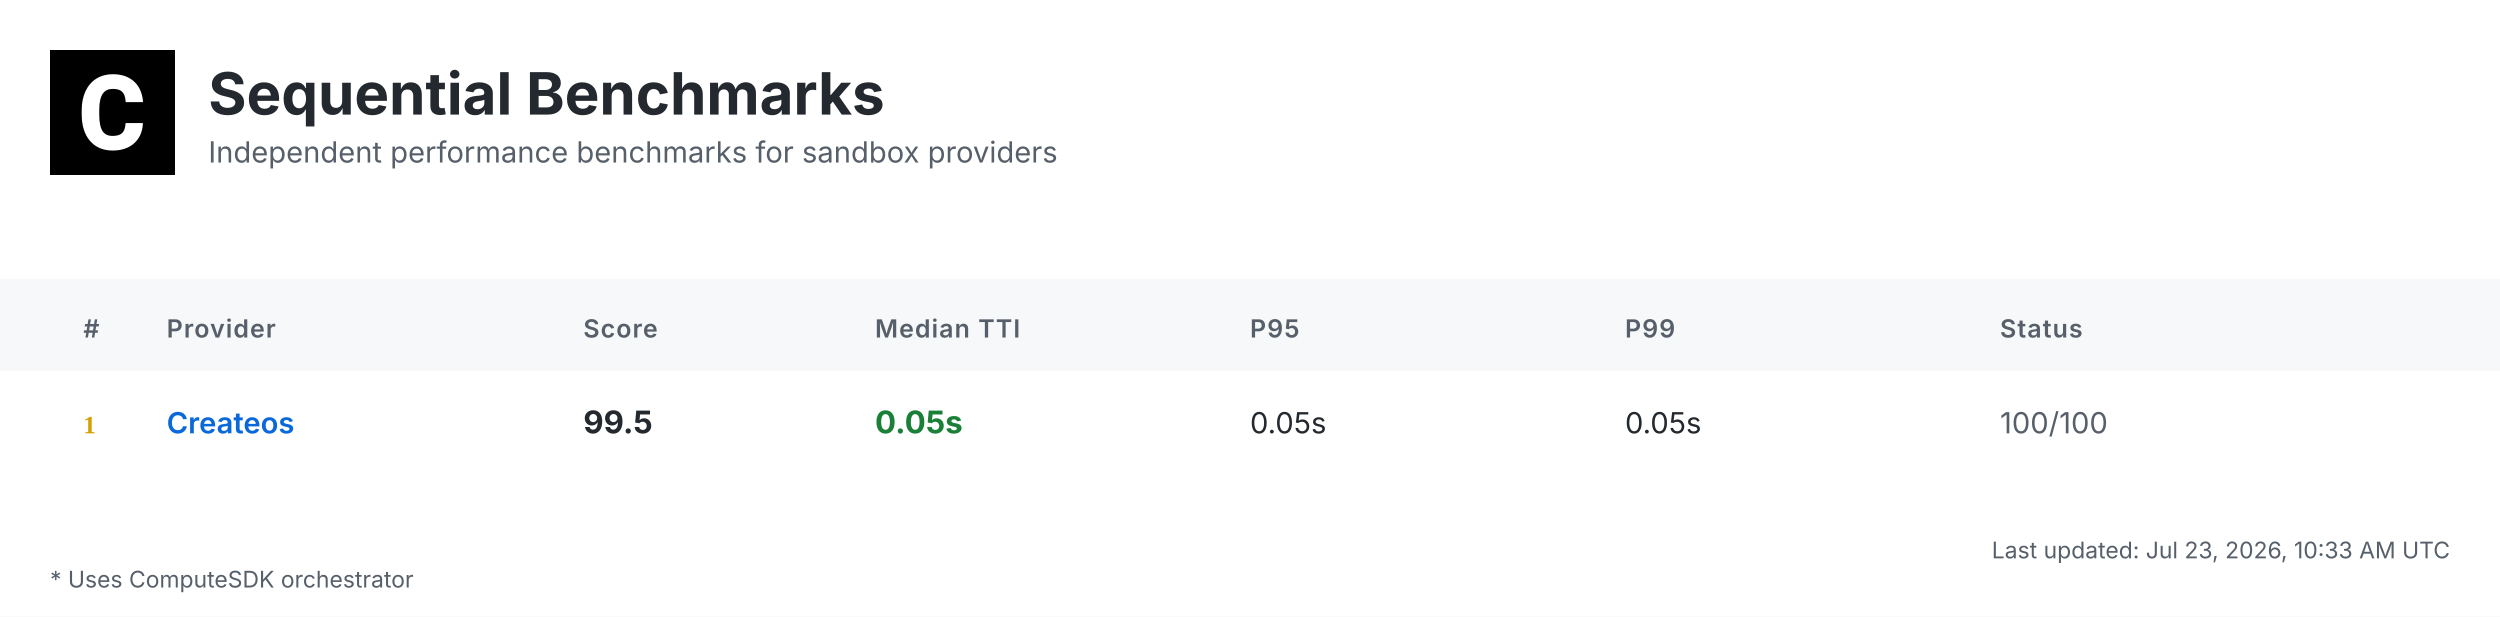
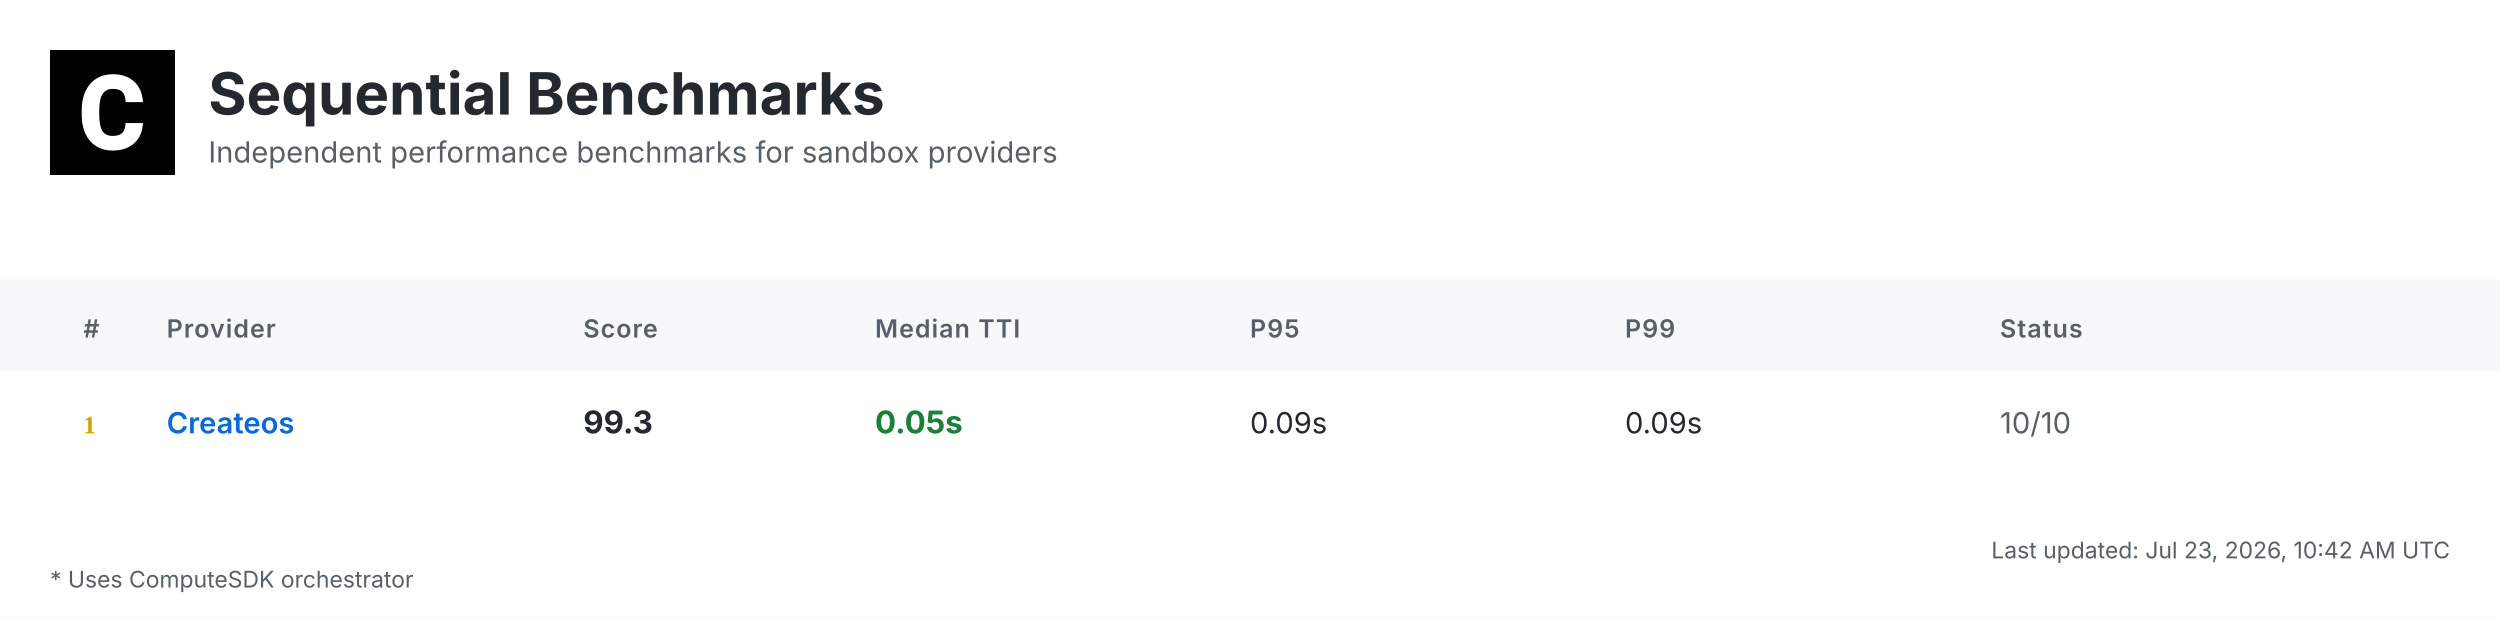
<svg xmlns="http://www.w3.org/2000/svg" width="1200" height="296" viewBox="0 0 1200 296">
  <defs>
    <linearGradient id="headerGrad" x1="0%" y1="0%" x2="100%" y2="100%">
      <stop offset="0%" style="stop-color:#f6f8fa;stop-opacity:1" />
      <stop offset="100%" style="stop-color:#ffffff;stop-opacity:1" />
    </linearGradient>
  </defs>
  <style>
    .bg { fill: #ffffff; }
    .header-bg { fill: url(#headerGrad); }
    .table-header-bg { fill: #f6f8fa; }
    .table-header { font: 600 12px 'Inter', 'SF Pro Display', -apple-system, BlinkMacSystemFont, 'Segoe UI', Roboto, Helvetica, Arial, sans-serif; fill: #57606a; text-transform: uppercase; letter-spacing: 0.5px; }
    .row { font: 14px 'Inter', 'SF Pro Display', -apple-system, BlinkMacSystemFont, 'Segoe UI', Roboto, Helvetica, Arial, sans-serif; fill: #24292f; }
    .rank { font-weight: 700; fill: #57606a; }
    .rank-1 { fill: #d4a000; }
    .rank-2 { fill: #8a8a8a; }
    .rank-3 { fill: #a0522d; }
    .provider { font-weight: 600; fill: #0969da; }
    .median { font-weight: 700; font-size: 15px; }
    .fast { fill: #1a7f37; }
    .medium { fill: #9a6700; }
    .slow { fill: #cf222e; }
    .status { fill: #57606a; }
    .divider { stroke: #d0d7de; stroke-width: 1; }
    .border { stroke: #d0d7de; stroke-width: 1; fill: none; }
    .timestamp { font: 11px 'Inter', 'SF Pro Display', -apple-system, BlinkMacSystemFont, 'Segoe UI', Roboto, Helvetica, Arial, sans-serif; fill: #57606a; }
    .title { font: bold 28px 'Inter', 'SF Pro Display', -apple-system, BlinkMacSystemFont, 'Segoe UI', Roboto, Helvetica, Arial, sans-serif; fill: #24292f; }
    .subtitle { font: 14px 'Inter', 'SF Pro Display', -apple-system, BlinkMacSystemFont, 'Segoe UI', Roboto, Helvetica, Arial, sans-serif; fill: #57606a; }
    .logo { fill: #24292f; }
    .metrics-label { font: 600 12px 'Inter', 'SF Pro Display', -apple-system, BlinkMacSystemFont, 'Segoe UI', Roboto, Helvetica, Arial, sans-serif; fill: #57606a; text-transform: uppercase; letter-spacing: 0.5px; }
    .metrics-row { font: 13px 'Inter', 'SF Pro Display', -apple-system, BlinkMacSystemFont, 'Segoe UI', Roboto, Helvetica, Arial, sans-serif; fill: #24292f; }
  </style>
  <rect class="bg" width="1200" height="296" />
  <g transform="translate(24, 24)">
    <rect width="60" height="60" fill="#000000" />
    <g transform="scale(0.035) translate(0, 0)">
      <path fill="#ffffff" d="M1036.26,1002.28h237.87l-.93,19.09c-8.38,110.32-49.81,198.3-123.82,262.07-73.09,63.31-170.84,95.43-290.48,95.43-130.81,0-235.55-44.69-311.43-133.6-74.48-87.98-112.65-209.48-112.65-361.23v-60.51c0-96.83,17.7-183.41,51.68-257.43,34.91-74.95,85.19-133.61,149.89-173.63,64.7-40.04,140.12-60.52,225.3-60.52,117.77,0,214.13,32.12,286.29,95.9,72.62,63.3,114.98,153.61,126.15,267.67l1.86,19.08h-238.34l-.93-15.83c-4.65-59.11-20.95-101.94-47.95-127.08-27-25.6-69.83-38.17-127.08-38.17-61.91,0-107.06,20.95-137.33,65.17-31.65,45.15-47.94,117.77-48.87,215.53v74.48c0,102.41,15.36,177.83,45.62,223.91,28.86,44.22,74.01,65.63,137.79,65.63,58.19,0,101.48-12.57,128.95-38.17,26.99-25.14,43.29-66.1,47.48-121.5l.93-16.3Z" />
    </g>
  </g>
  <text class="title" x="100" y="55">Sequential Benchmarks</text>
  <text class="subtitle" x="100" y="78">Independent performance benchmarks for sandbox providers</text>
  <rect class="table-header-bg" y="134" width="1200" height="44" />
  <text class="table-header" x="40" y="162">#</text>
  <text class="table-header" x="80" y="162">Provider</text>
  <text class="table-header" x="280" y="162">Score</text>
  <text class="table-header" x="420" y="162">Median TTI</text>
  <text class="table-header" x="600" y="162">P95</text>
  <text class="table-header" x="780" y="162">P99</text>
  <text class="table-header" x="960" y="162">Status</text>
  <text class="rank rank-1" x="40" y="208">1</text>
  <text class="row provider" x="80" y="208">Createos</text>
-   <text class="row median" x="280" y="208">99.5</text>
+   <text class="row median" x="280" y="208">99.3</text>
  <text class="row median fast" x="420" y="208">0.05s</text>
-   <text class="row" x="600" y="208">0.05s</text>
-   <text class="row" x="780" y="208">0.05s</text>
-   <text class="row status" x="960" y="208">100/100</text>
-   <text class="timestamp" x="1176" y="268" text-anchor="end">Last updated: Jul 23, 2026, 10:33 AM UTC</text>
+   <text class="row" x="600" y="208">0.09s</text>
+   <text class="row" x="780" y="208">0.09s</text>
+   <text class="row status" x="960" y="208">10/10</text>
+   <text class="timestamp" x="1176" y="268" text-anchor="end">Last updated: Jul 23, 2026, 10:42 AM UTC</text>
  <text class="timestamp" x="24" y="282">* Uses ComputeSDK orchestrator</text>
</svg>
